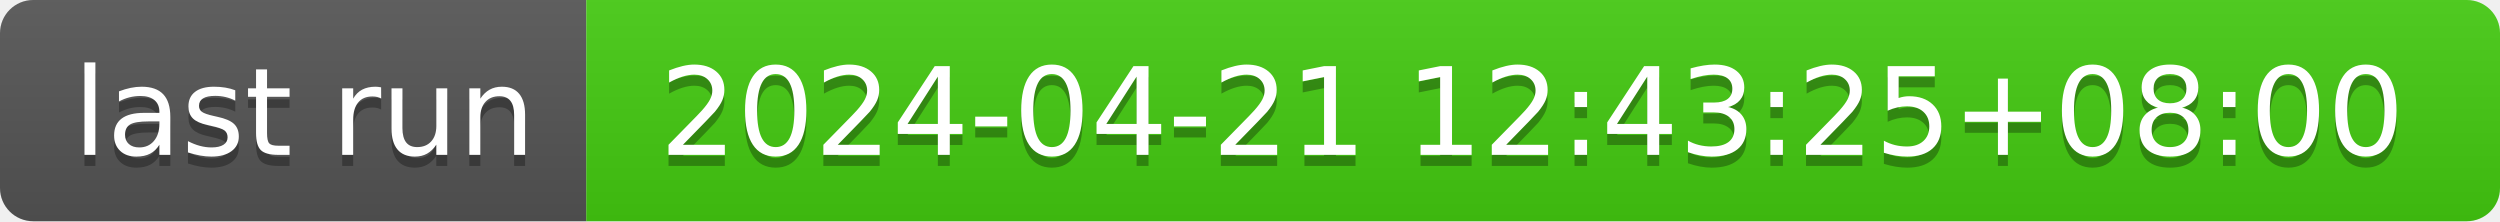
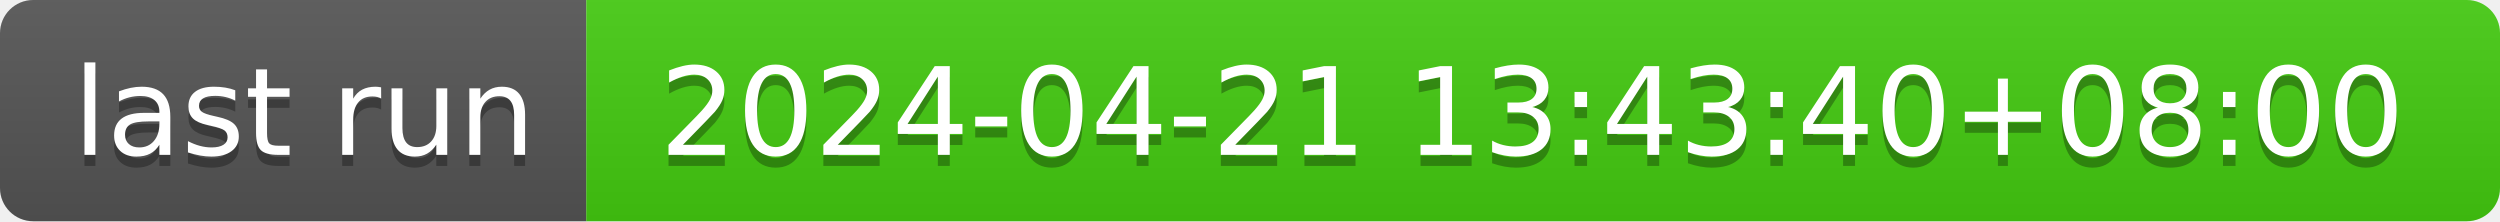
- <svg xmlns="http://www.w3.org/2000/svg" width="226" height="20" role="img" aria-label="last run: 2024-04-21 12:43:25+08:00">
+ <svg xmlns="http://www.w3.org/2000/svg" width="226" height="20" role="img" aria-label="last run: 2024-04-21 13:43:40+08:00">
  <linearGradient id="s" x2="0" y2="100%">
    <stop offset="0" stop-color="#bbb" stop-opacity=".1" />
    <stop offset="1" stop-opacity=".1" />
  </linearGradient>
  <clipPath id="r">
    <rect width="226" height="20" rx="3" fill="#fff" />
  </clipPath>
  <g clip-path="url(#r)">
    <rect width="53" height="20" fill="#555" />
    <rect x="53" width="173" height="20" fill="#4c1" />
    <rect width="226" height="20" fill="url(#s)" />
  </g>
  <g fill="#fff" text-anchor="middle" font-family="Verdana,Geneva,DejaVu Sans,sans-serif" text-rendering="geometricPrecision" font-size="110">
    <text aria-hidden="true" x="275" y="150" fill="#010101" fill-opacity=".3" transform="scale(.1)" textLength="430">last run</text>
    <text x="275" y="140" transform="scale(.1)" fill="#fff" textLength="430">last run</text>
-     <text aria-hidden="true" x="1385" y="150" fill="#010101" fill-opacity=".3" transform="scale(.1)" textLength="1630">2024-04-21 12:43:25+08:00</text>
-     <text x="1385" y="140" transform="scale(.1)" fill="#fff" textLength="1630">2024-04-21 12:43:25+08:00</text>
+     <text aria-hidden="true" x="1385" y="150" fill="#010101" fill-opacity=".3" transform="scale(.1)" textLength="1630">2024-04-21 13:43:40+08:00</text>
+     <text x="1385" y="140" transform="scale(.1)" fill="#fff" textLength="1630">2024-04-21 13:43:40+08:00</text>
  </g>
</svg>
